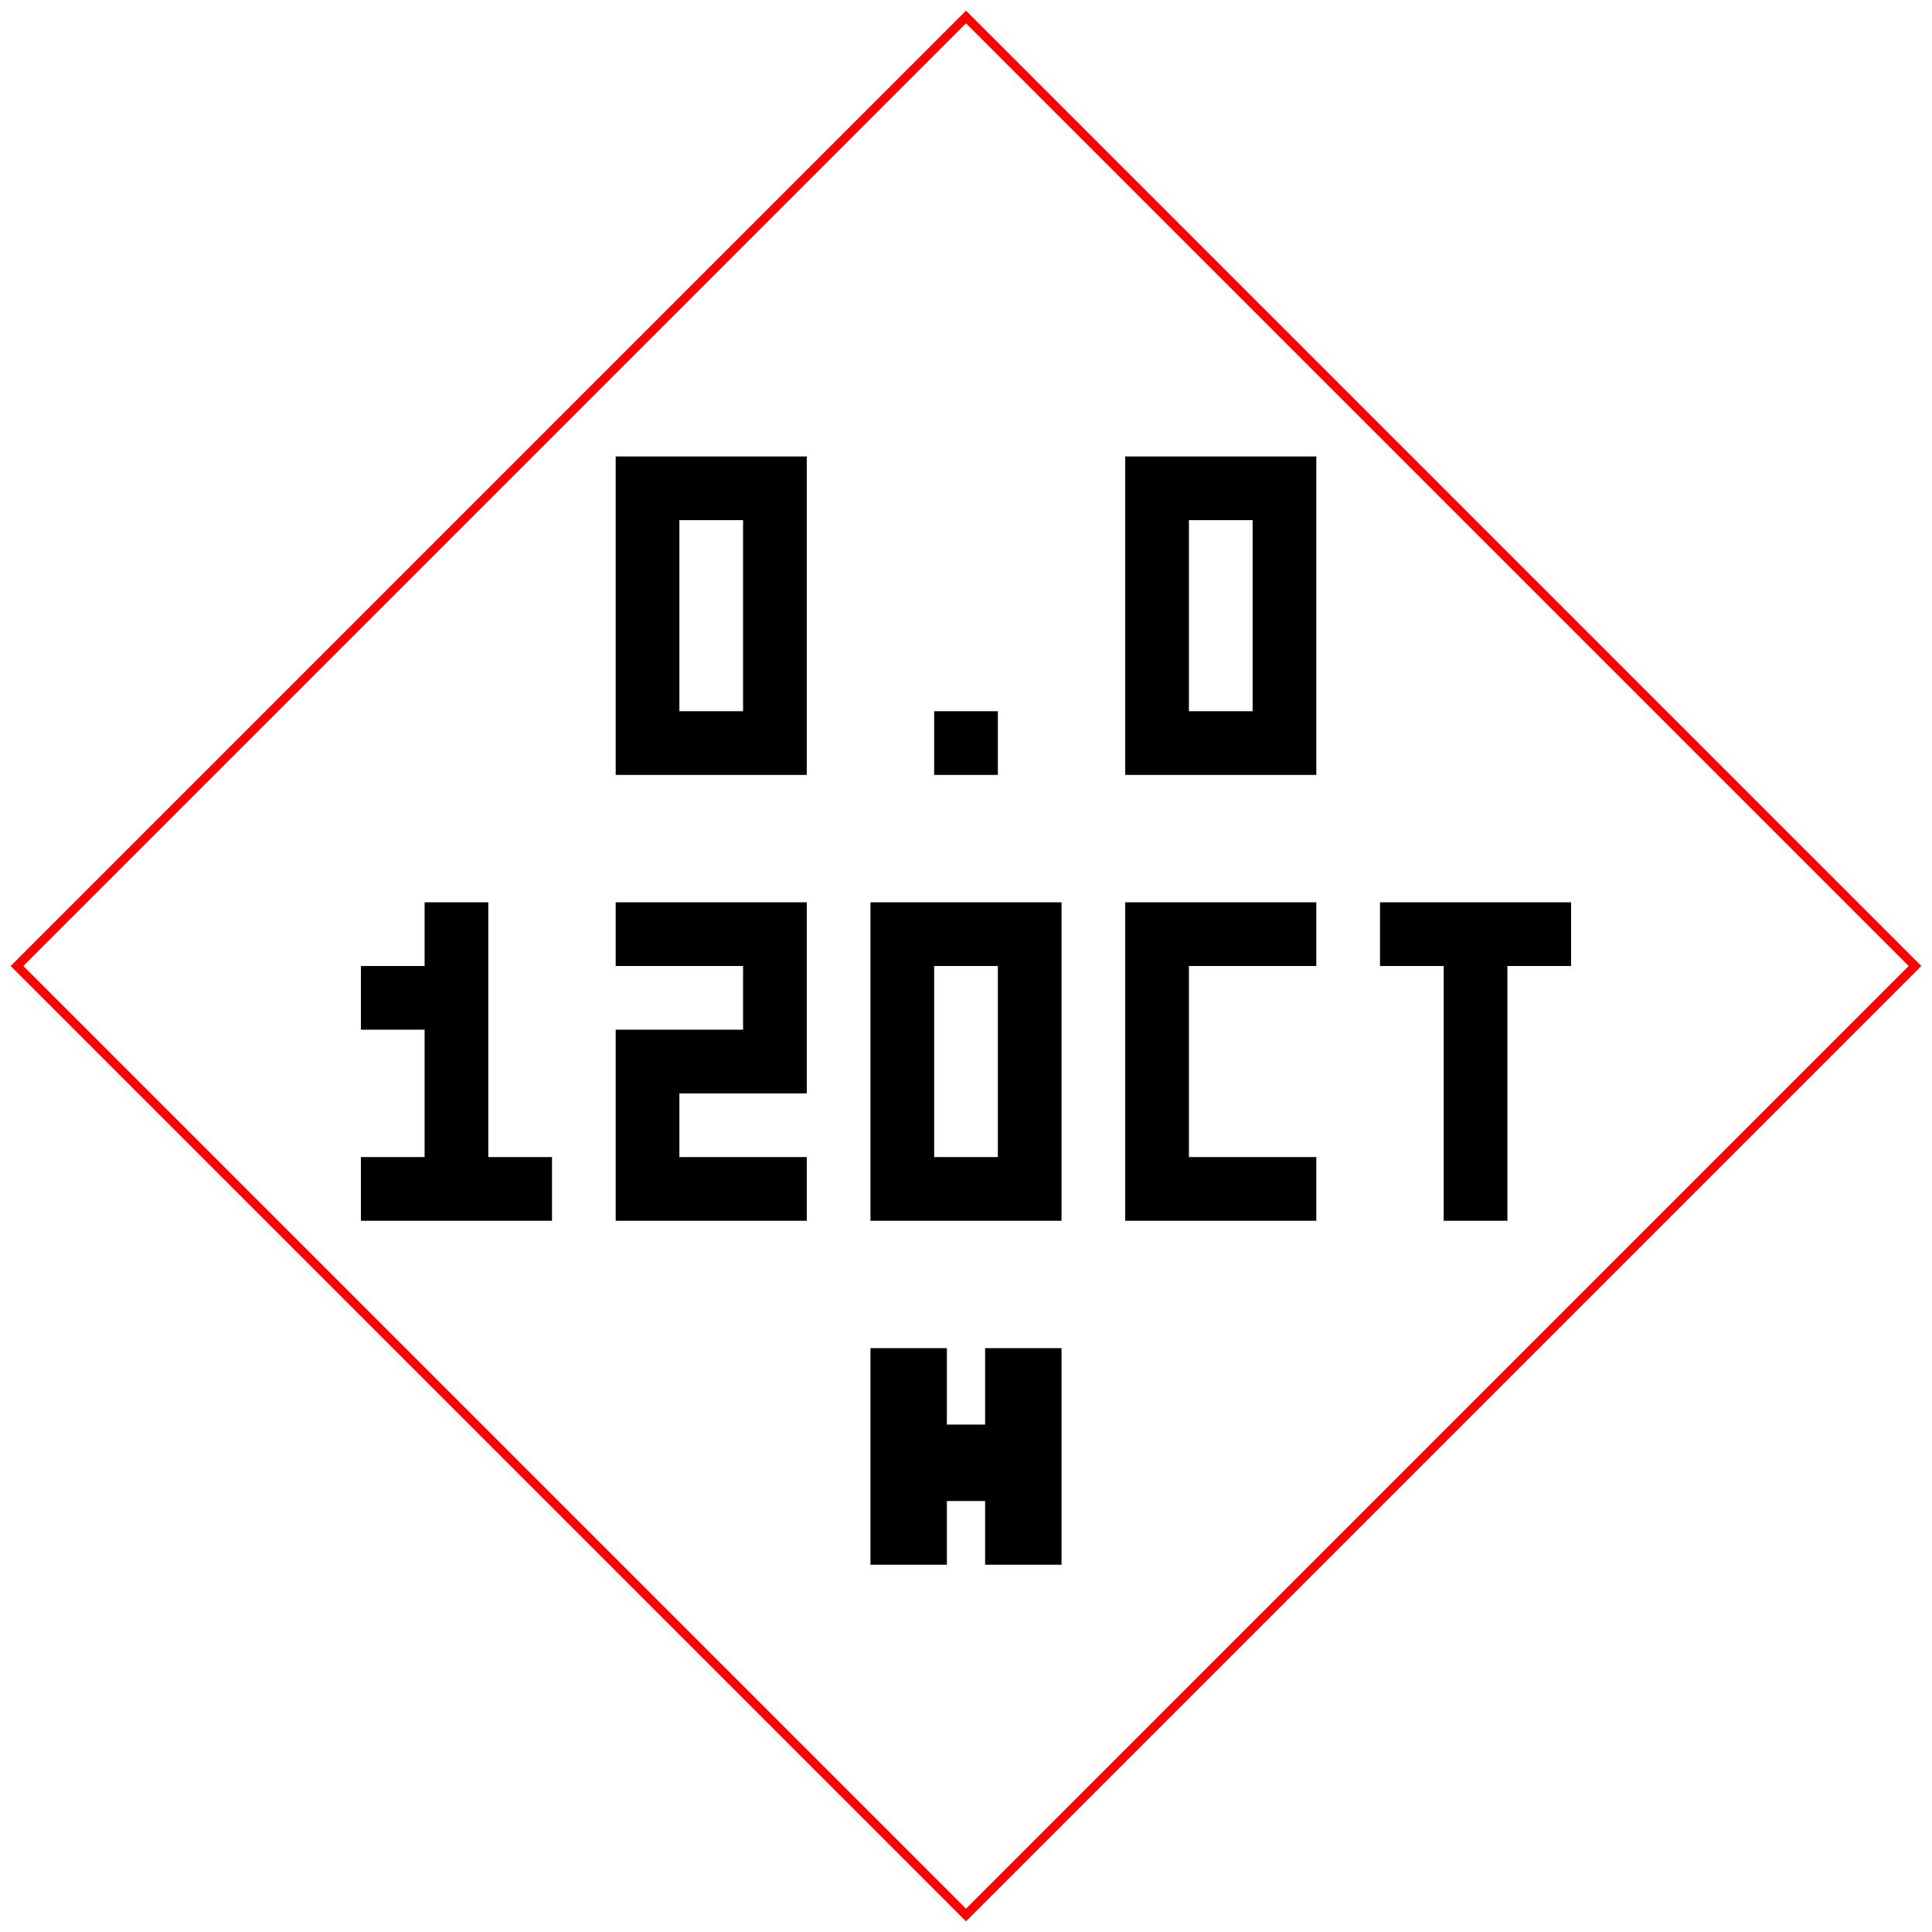
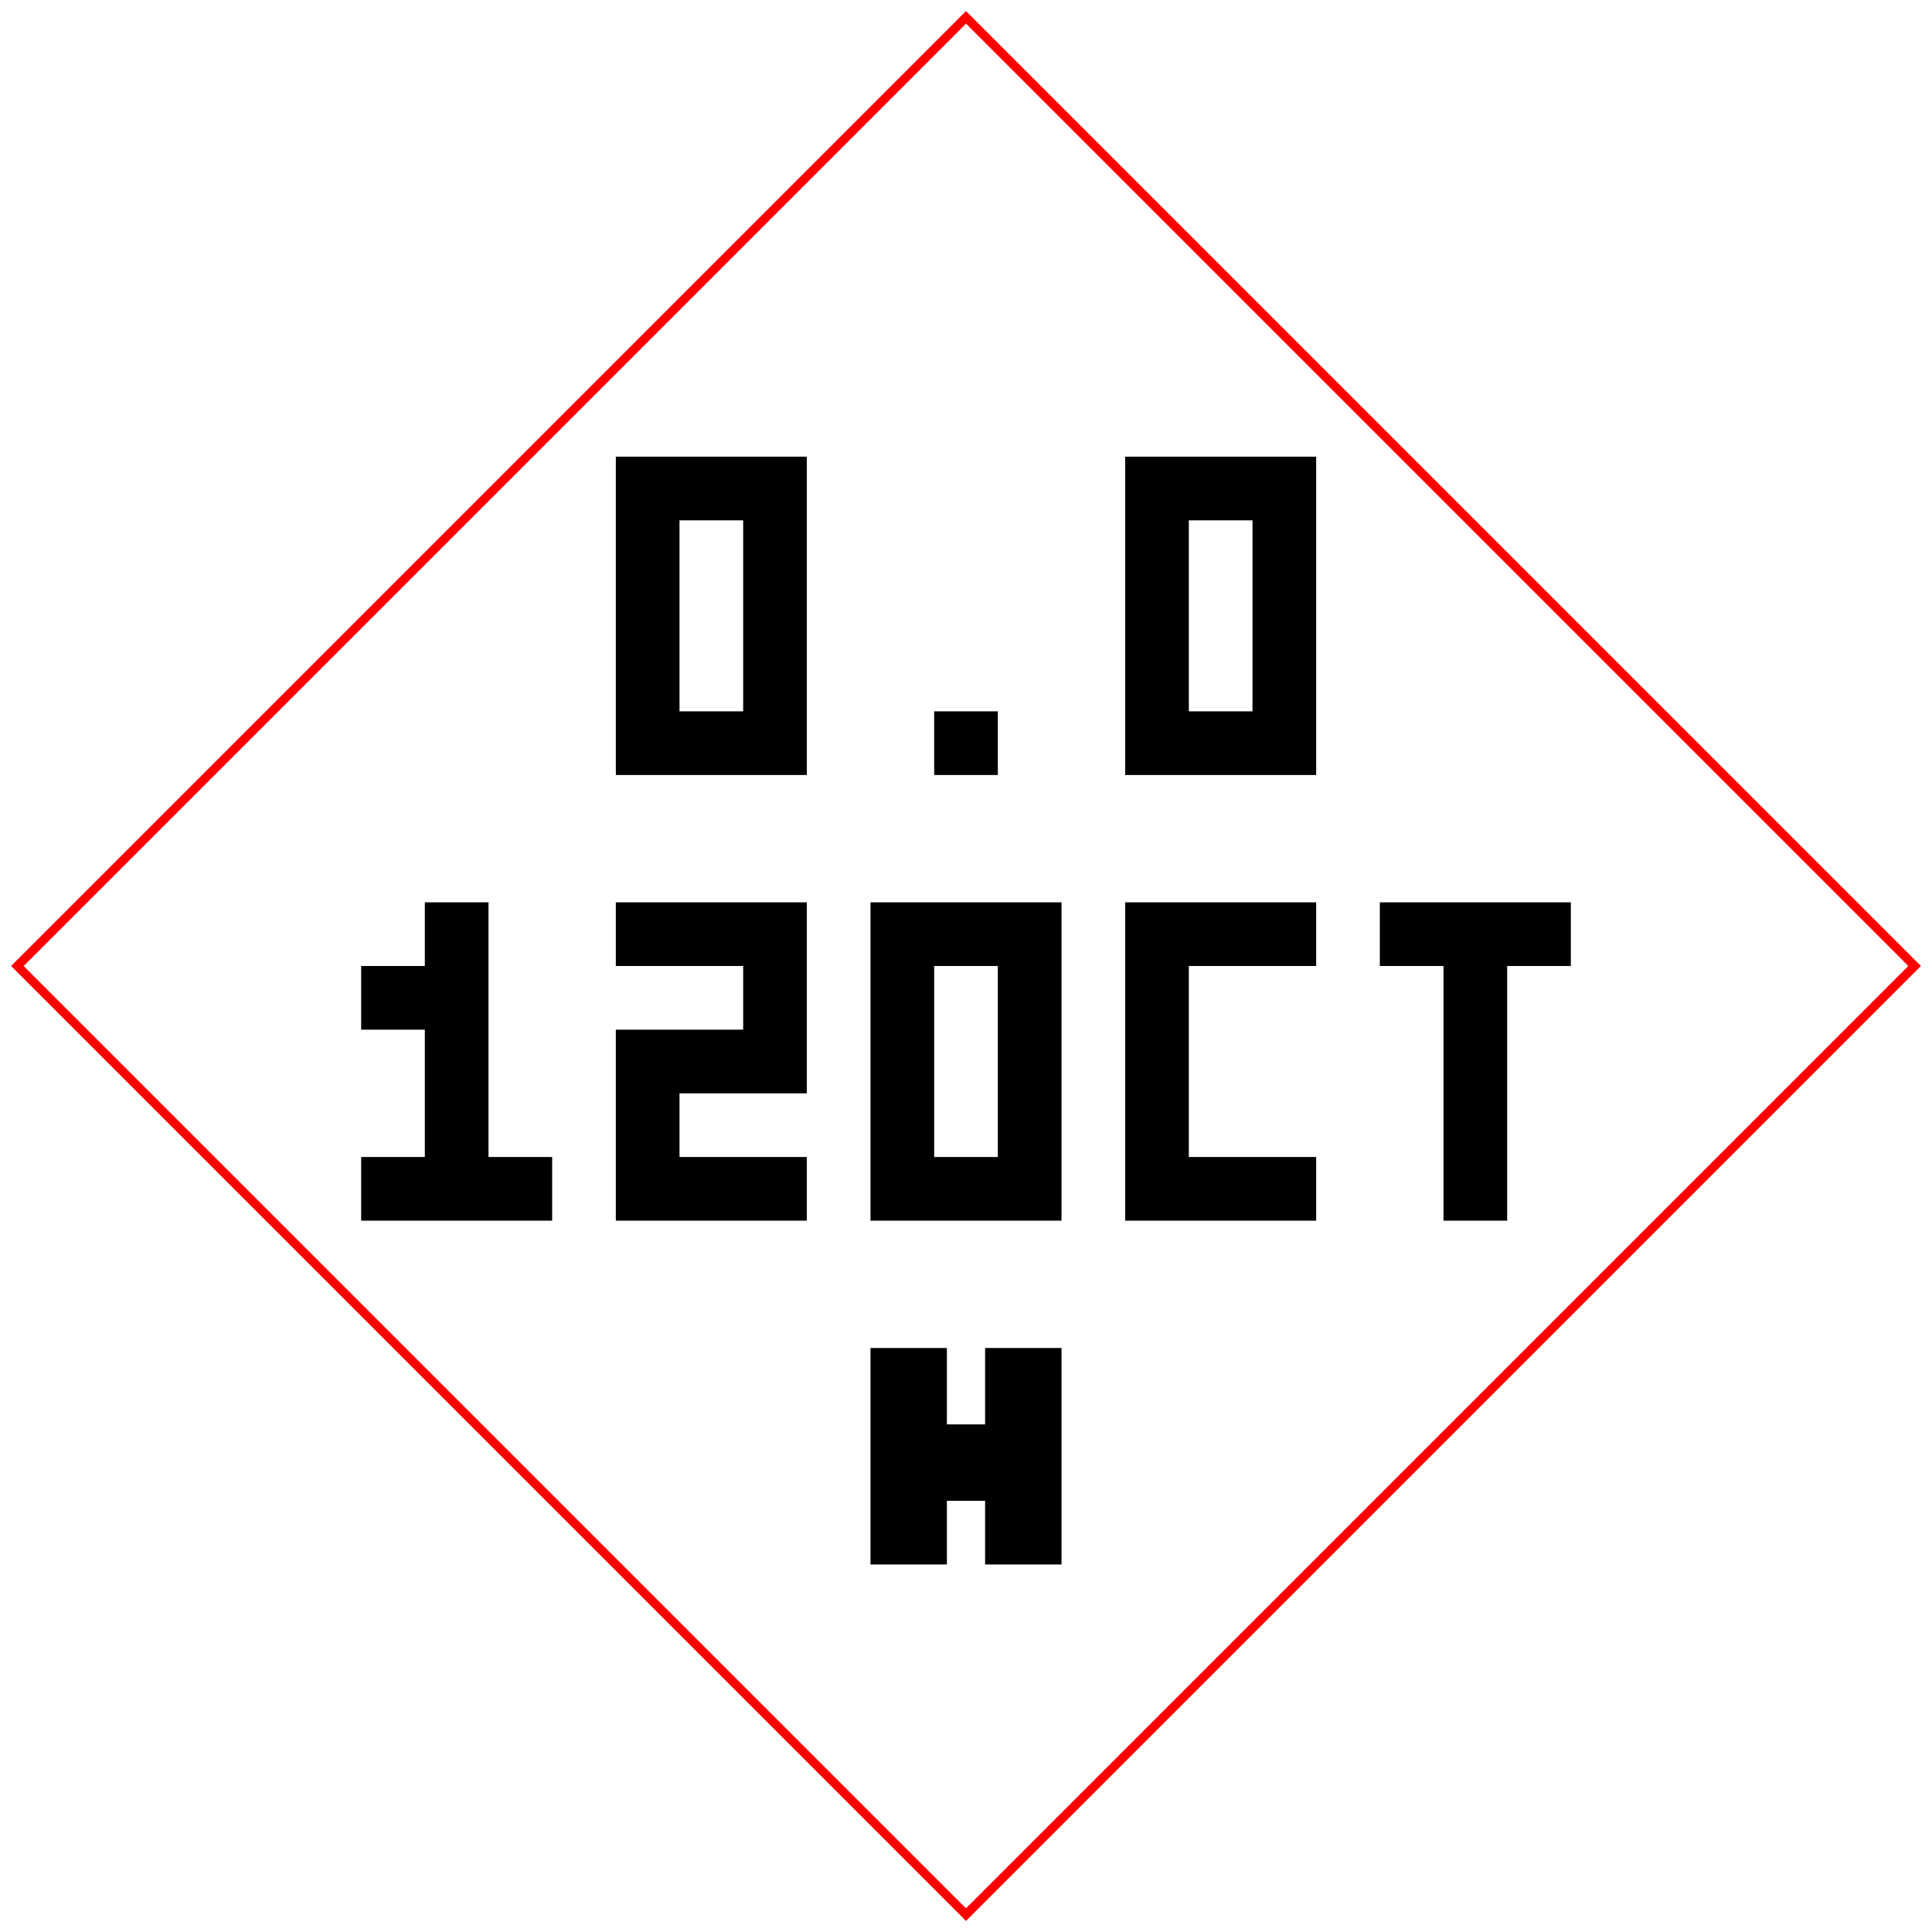
- <svg xmlns="http://www.w3.org/2000/svg" width="56.88mm" height="56.88mm" viewBox="0 0 56.88 56.88">
-   <g transform="translate(0.5 0.5) scale(0.1875168) translate(-11 -11)">
+ <svg xmlns="http://www.w3.org/2000/svg" width="55.61mm" height="55.61mm" viewBox="0 0 55.61 55.61">
+   <g transform="translate(0.5 0.5) scale(0.183255) translate(-11 -11)">
    <g>
      <path d="M160 11 309 160 160 309 11 160Z" fill="none" stroke="#ff0000" stroke-width="1.4" />
      <path fill="#000000" d="M105 80h10v10h-10zM115 80h10v10h-10zM125 80h10v10h-10zM105 90h10v10h-10zM125 90h10v10h-10zM105 100h10v10h-10zM125 100h10v10h-10zM105 110h10v10h-10zM125 110h10v10h-10zM105 120h10v10h-10zM115 120h10v10h-10zM125 120h10v10h-10zM155 120h10v10h-10zM185 80h10v10h-10zM195 80h10v10h-10zM205 80h10v10h-10zM185 90h10v10h-10zM205 90h10v10h-10zM185 100h10v10h-10zM205 100h10v10h-10zM185 110h10v10h-10zM205 110h10v10h-10zM185 120h10v10h-10zM195 120h10v10h-10zM205 120h10v10h-10z" />
      <path fill="#000000" d="M75 150h10v10h-10zM65 160h10v10h-10zM75 160h10v10h-10zM75 170h10v10h-10zM75 180h10v10h-10zM65 190h10v10h-10zM75 190h10v10h-10zM85 190h10v10h-10zM105 150h10v10h-10zM115 150h10v10h-10zM125 150h10v10h-10zM125 160h10v10h-10zM105 170h10v10h-10zM115 170h10v10h-10zM125 170h10v10h-10zM105 180h10v10h-10zM105 190h10v10h-10zM115 190h10v10h-10zM125 190h10v10h-10zM145 150h10v10h-10zM155 150h10v10h-10zM165 150h10v10h-10zM145 160h10v10h-10zM165 160h10v10h-10zM145 170h10v10h-10zM165 170h10v10h-10zM145 180h10v10h-10zM165 180h10v10h-10zM145 190h10v10h-10zM155 190h10v10h-10zM165 190h10v10h-10zM185 150h10v10h-10zM195 150h10v10h-10zM205 150h10v10h-10zM185 160h10v10h-10zM185 170h10v10h-10zM185 180h10v10h-10zM185 190h10v10h-10zM195 190h10v10h-10zM205 190h10v10h-10zM225 150h10v10h-10zM235 150h10v10h-10zM245 150h10v10h-10zM235 160h10v10h-10zM235 170h10v10h-10zM235 180h10v10h-10zM235 190h10v10h-10z" />
      <path fill="#000000" d="M145 220h12v12h6v-12h12v34h-12v-10h-6v10h-12z" />
    </g>
  </g>
</svg>
